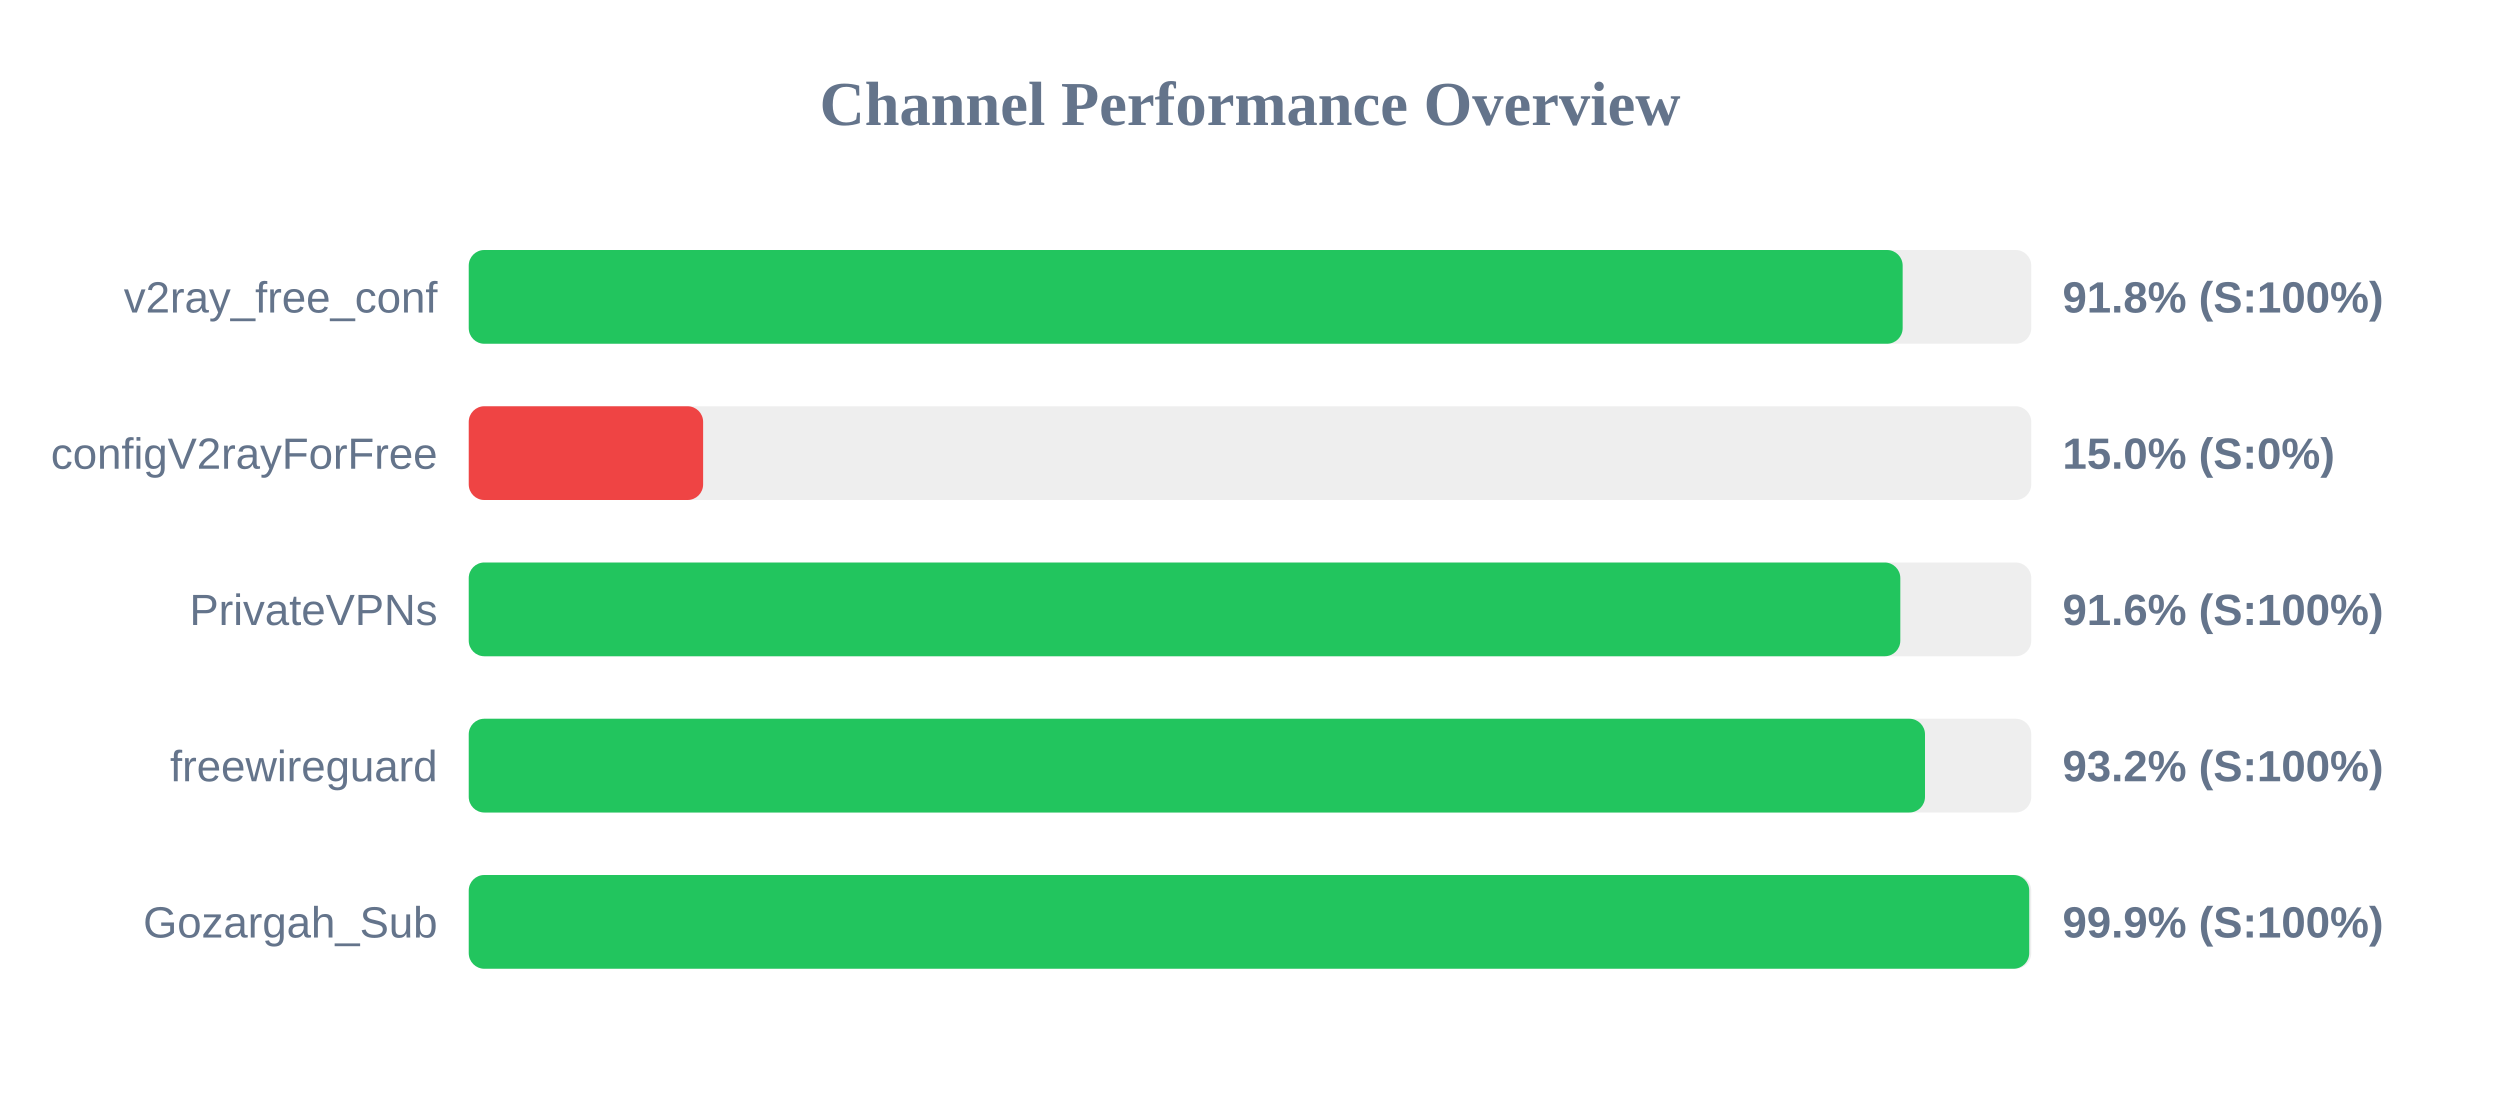
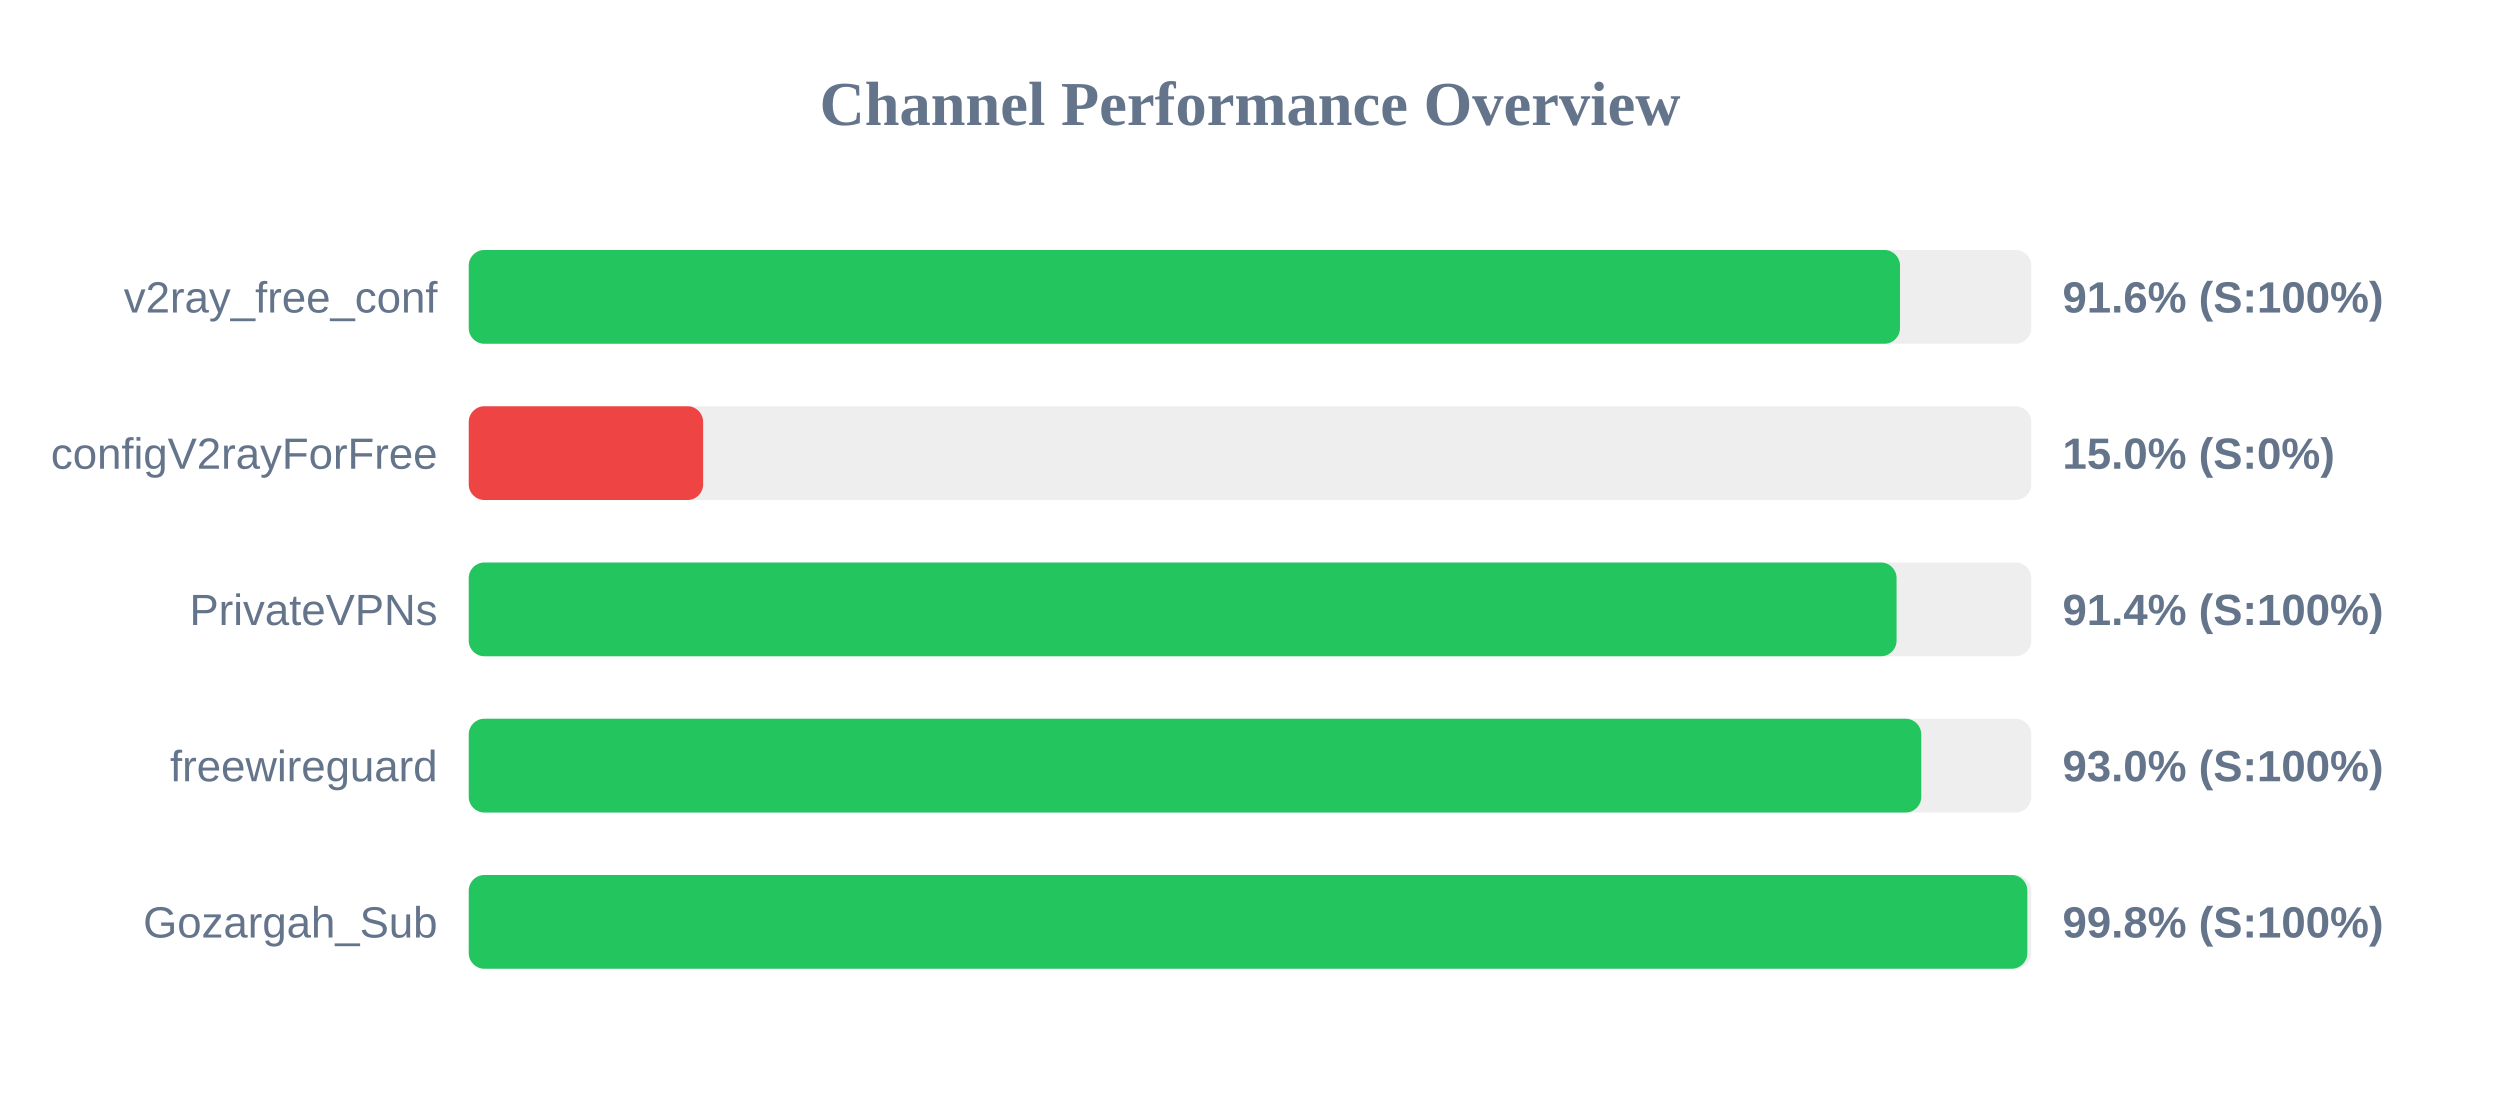
<svg xmlns="http://www.w3.org/2000/svg" width="800" height="350" version="1.1">
  <style>
        .row { font: 14px Arial; fill: #64748b; }
        .score { font: bold 14px Arial; fill: #64748b; }
    </style>
  <text x="400" y="40" text-anchor="middle" font-size="20px" font-weight="bold" fill="#64748b">Channel Performance Overview</text>
  <rect x="150" y="80" width="500" height="30" fill="#eee" rx="5" />
-   <rect x="150" y="80" width="458.85" height="30" fill="#22c55e" rx="5" />
+   <rect x="150" y="80" width="458.0" height="30" fill="#22c55e" rx="5" />
  <text x="140" y="100" text-anchor="end" class="row">v2ray_free_conf</text>
-   <text x="660" y="100" text-anchor="start" class="score">91.8% (S:100%)</text>
+   <text x="660" y="100" text-anchor="start" class="score">91.6% (S:100%)</text>
  <rect x="150" y="130" width="500" height="30" fill="#eee" rx="5" />
  <rect x="150" y="130" width="75.0" height="30" fill="#ef4444" rx="5" />
  <text x="140" y="150" text-anchor="end" class="row">configV2rayForFree</text>
  <text x="660" y="150" text-anchor="start" class="score">15.0% (S:0%)</text>
  <rect x="150" y="180" width="500" height="30" fill="#eee" rx="5" />
-   <rect x="150" y="180" width="458.1" height="30" fill="#22c55e" rx="5" />
+   <rect x="150" y="180" width="456.9" height="30" fill="#22c55e" rx="5" />
  <text x="140" y="200" text-anchor="end" class="row">PrivateVPNs</text>
-   <text x="660" y="200" text-anchor="start" class="score">91.6% (S:100%)</text>
+   <text x="660" y="200" text-anchor="start" class="score">91.4% (S:100%)</text>
  <rect x="150" y="230" width="500" height="30" fill="#eee" rx="5" />
-   <rect x="150" y="230" width="466.0" height="30" fill="#22c55e" rx="5" />
+   <rect x="150" y="230" width="464.8" height="30" fill="#22c55e" rx="5" />
  <text x="140" y="250" text-anchor="end" class="row">freewireguard</text>
-   <text x="660" y="250" text-anchor="start" class="score">93.2% (S:100%)</text>
+   <text x="660" y="250" text-anchor="start" class="score">93.0% (S:100%)</text>
  <rect x="150" y="280" width="500" height="30" fill="#eee" rx="5" />
-   <rect x="150" y="280" width="499.35" height="30" fill="#22c55e" rx="5" />
+   <rect x="150" y="280" width="498.75" height="30" fill="#22c55e" rx="5" />
  <text x="140" y="300" text-anchor="end" class="row">Gozargah_Sub</text>
-   <text x="660" y="300" text-anchor="start" class="score">99.9% (S:100%)</text>
+   <text x="660" y="300" text-anchor="start" class="score">99.8% (S:100%)</text>
</svg>
